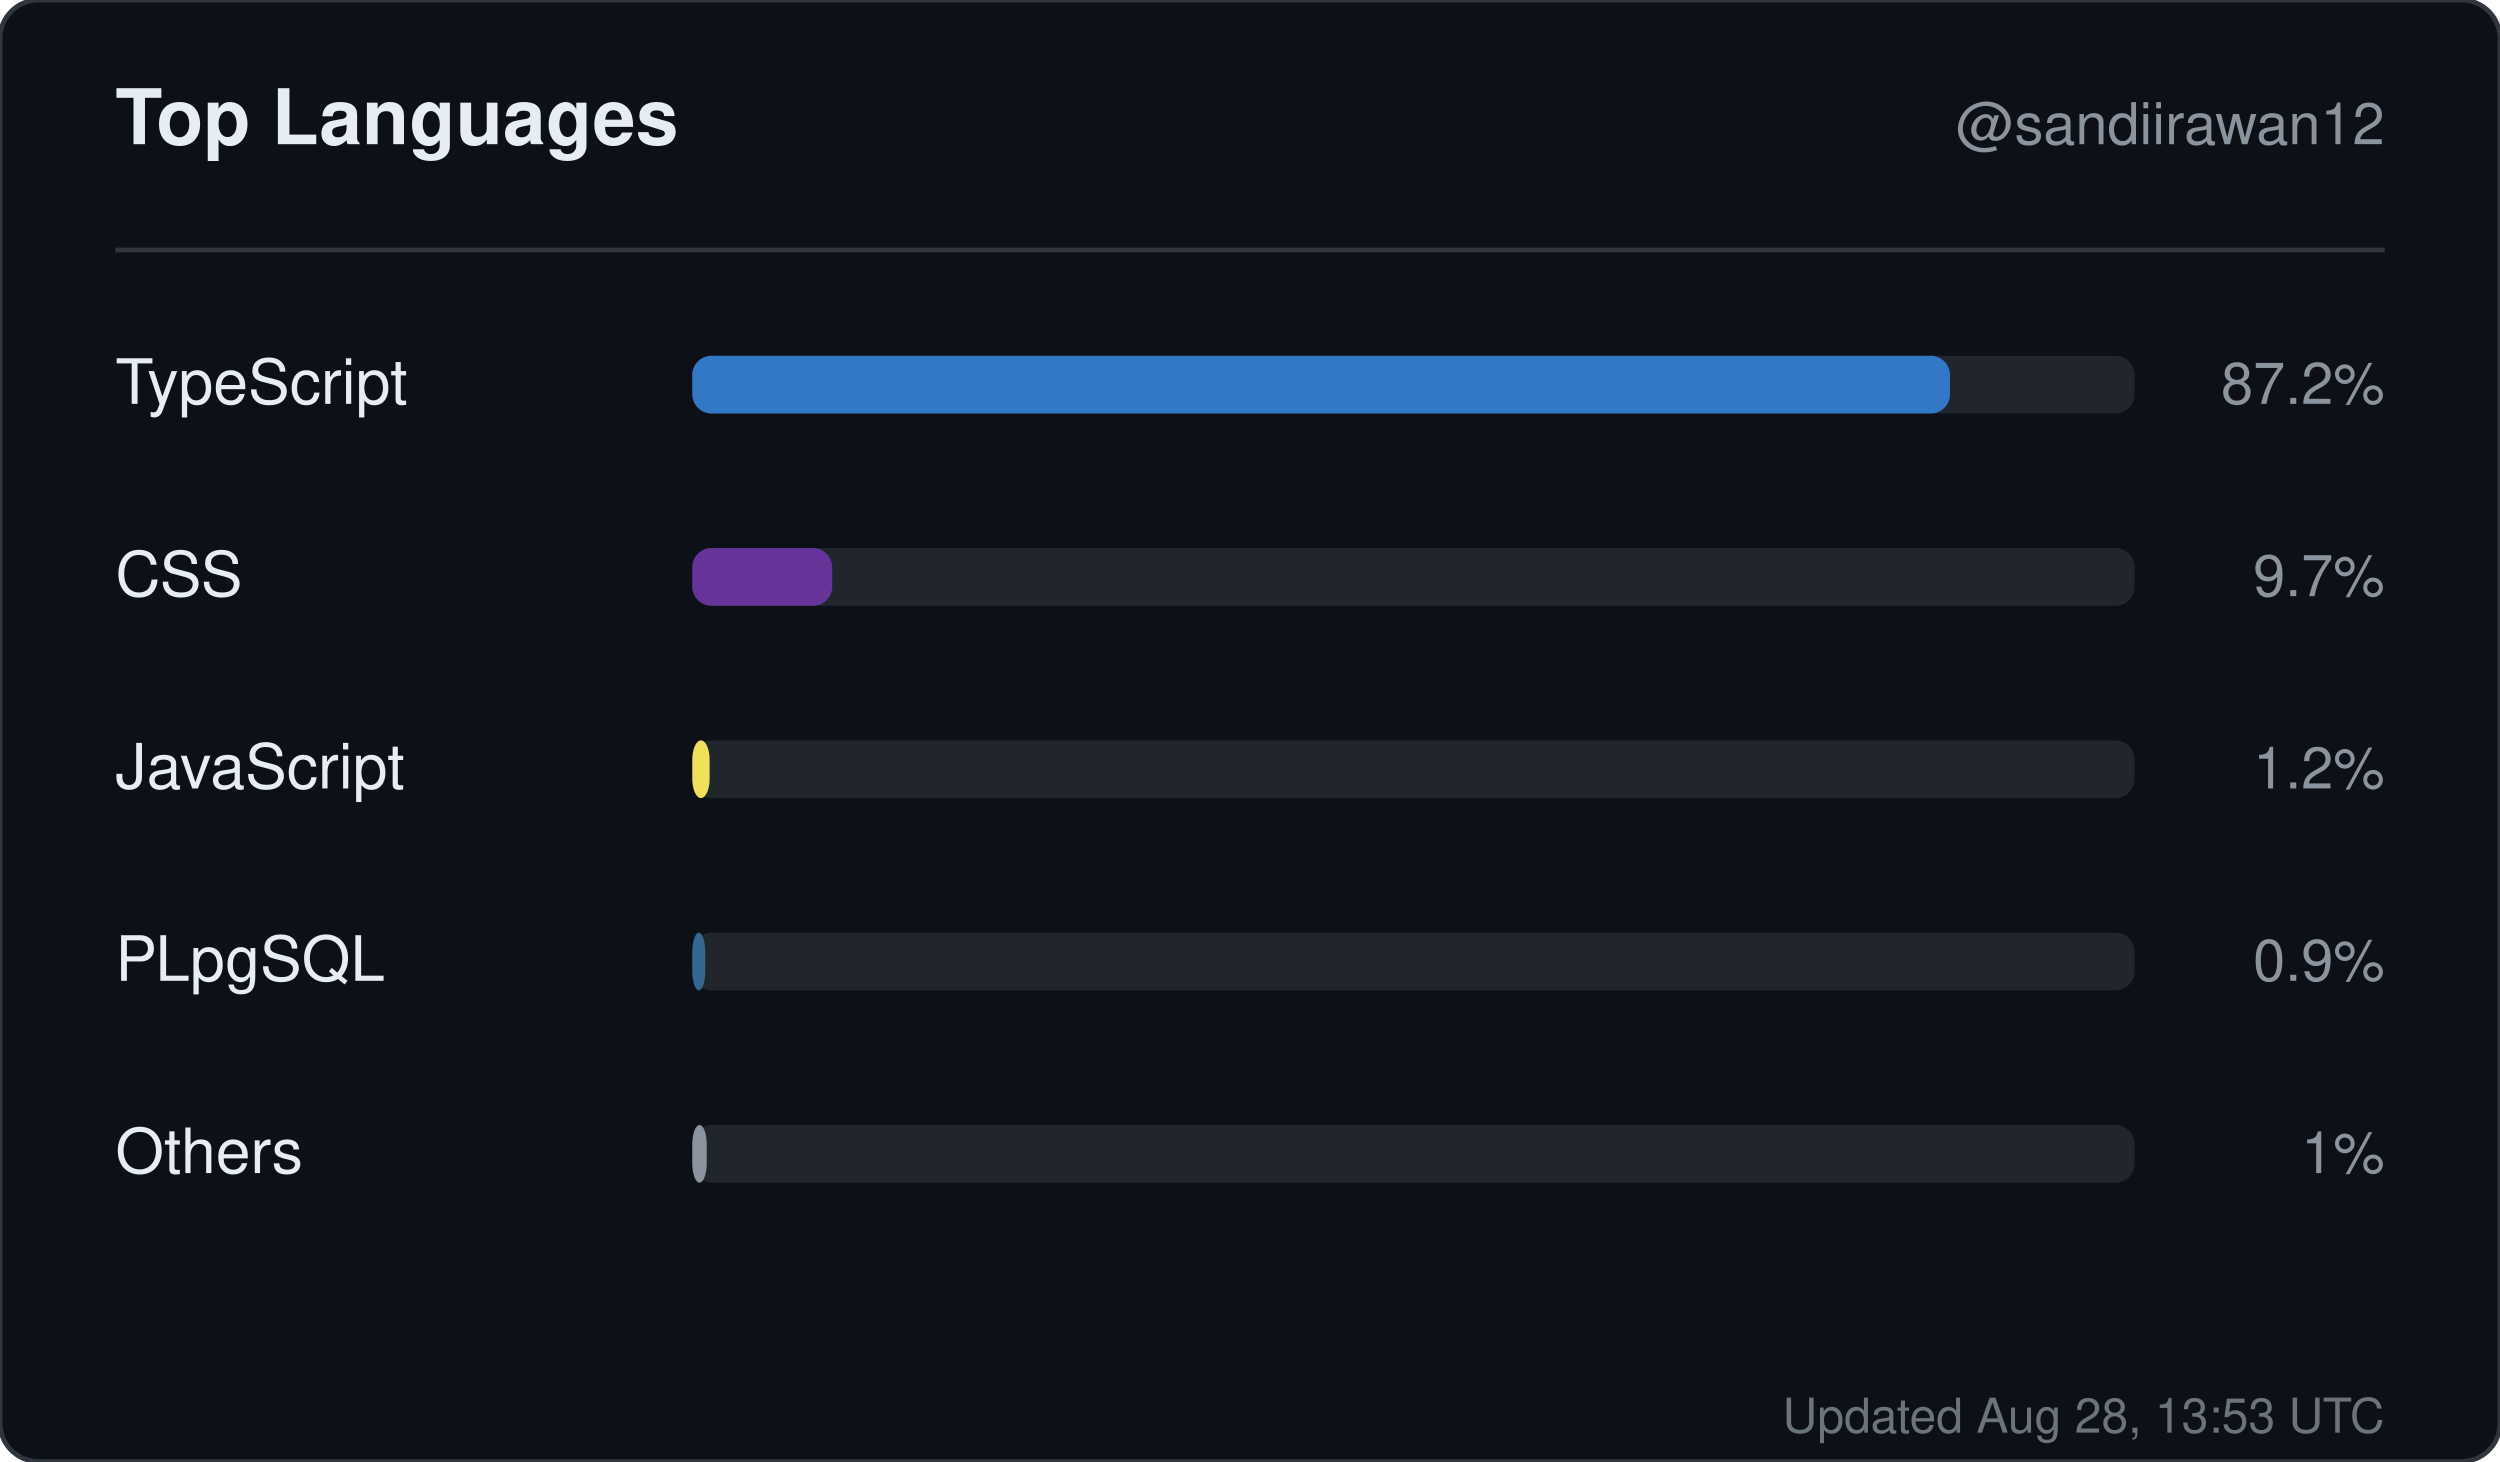
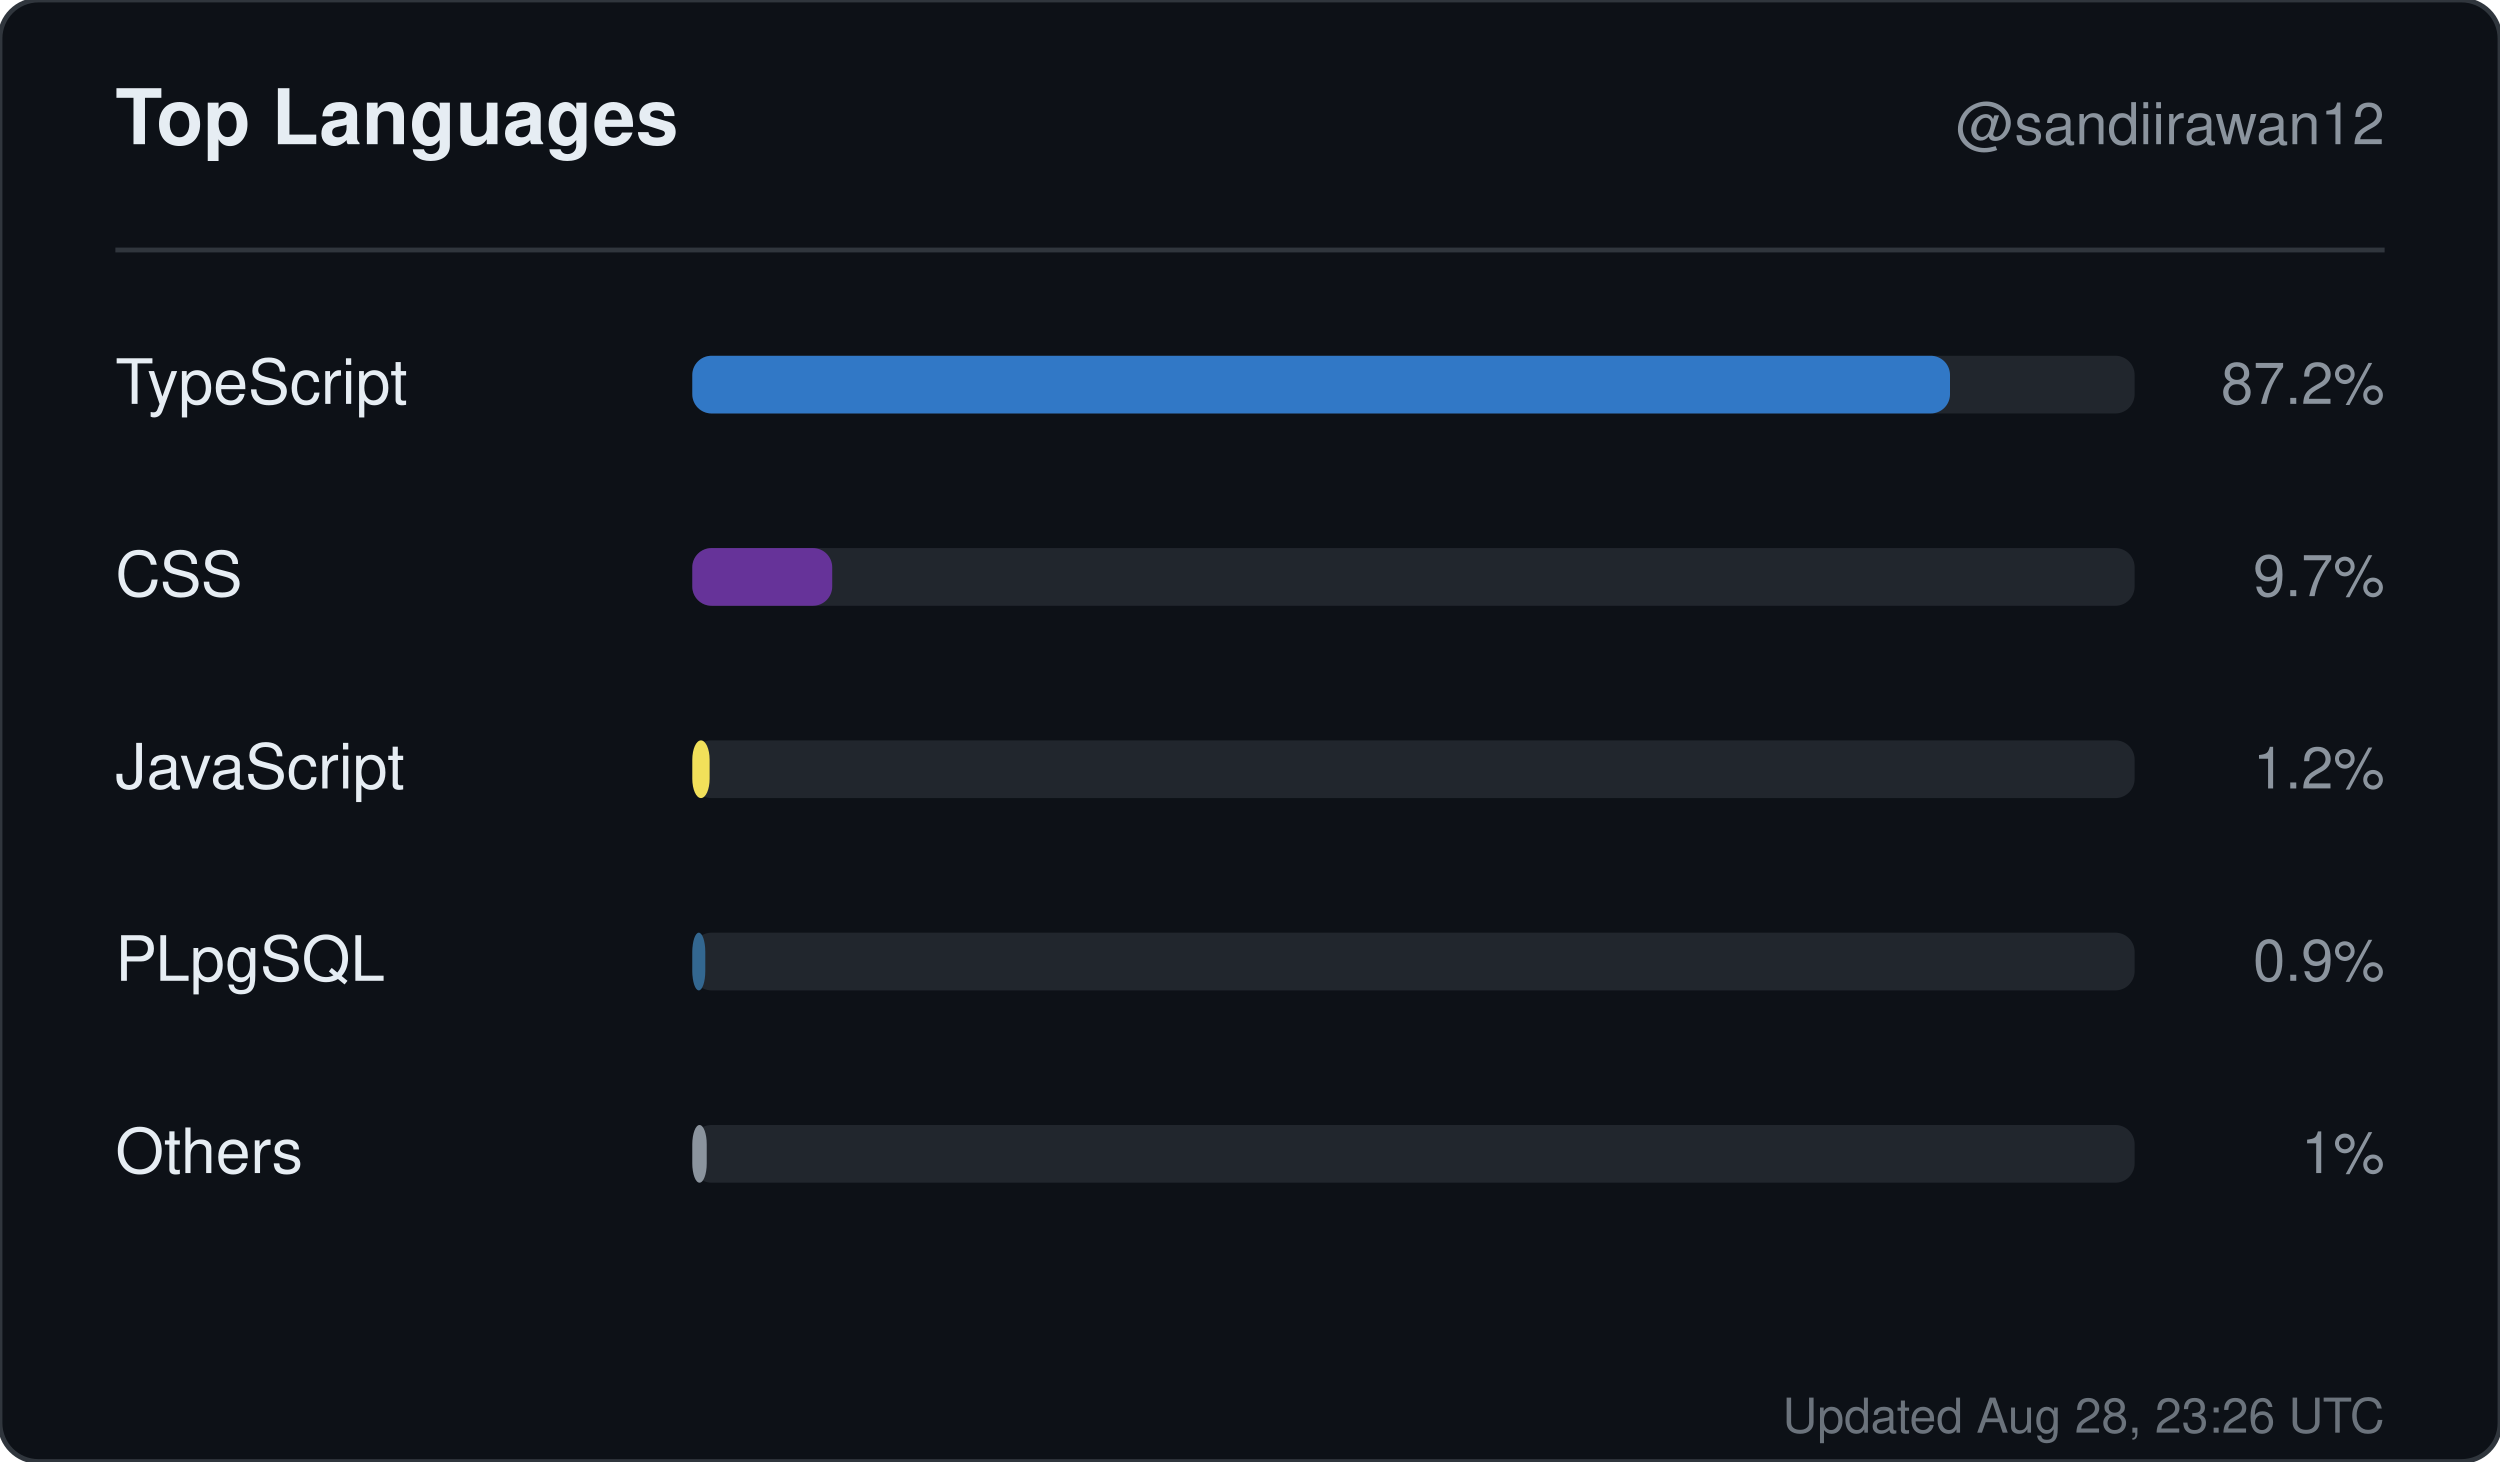
<svg xmlns="http://www.w3.org/2000/svg" width="520" height="304" viewBox="0 0 520 304" role="img" aria-label="Top languages for sandiirawan12">
  <rect width="520" height="304" rx="8" fill="#0d1117" stroke="#30363d" />
  <g font-family="-apple-system, BlinkMacSystemFont, Segoe UI, Helvetica, Arial, sans-serif">
    <text x="24" y="30" fill="#e6edf3" font-size="16" font-weight="700">Top Languages</text>
    <text x="496" y="30" fill="#8b949e" font-size="12" text-anchor="end">@sandiirawan12</text>
    <line x1="24" y1="52" x2="496" y2="52" stroke="#30363d" />
    <text x="24" y="84" fill="#e6edf3" font-size="13">TypeScript</text>
    <rect x="144" y="74" width="300" height="12" rx="4" fill="#21262d" />
    <rect x="144" y="74" width="261.6" height="12" rx="4" fill="#3178c6" />
    <text x="496" y="84" fill="#8b949e" font-size="12" text-anchor="end">87.2%</text>
    <text x="24" y="124" fill="#e6edf3" font-size="13">CSS</text>
    <rect x="144" y="114" width="300" height="12" rx="4" fill="#21262d" />
    <rect x="144" y="114" width="29.1" height="12" rx="4" fill="#663399" />
    <text x="496" y="124" fill="#8b949e" font-size="12" text-anchor="end">9.7%</text>
    <text x="24" y="164" fill="#e6edf3" font-size="13">JavaScript</text>
    <rect x="144" y="154" width="300" height="12" rx="4" fill="#21262d" />
    <rect x="144" y="154" width="3.6" height="12" rx="4" fill="#f1e05a" />
    <text x="496" y="164" fill="#8b949e" font-size="12" text-anchor="end">1.2%</text>
    <text x="24" y="204" fill="#e6edf3" font-size="13">PLpgSQL</text>
    <rect x="144" y="194" width="300" height="12" rx="4" fill="#21262d" />
    <rect x="144" y="194" width="2.7" height="12" rx="4" fill="#336790" />
    <text x="496" y="204" fill="#8b949e" font-size="12" text-anchor="end">0.9%</text>
    <text x="24" y="244" fill="#e6edf3" font-size="13">Others</text>
    <rect x="144" y="234" width="300" height="12" rx="4" fill="#21262d" />
    <rect x="144" y="234" width="3" height="12" rx="4" fill="#8b949e" />
    <text x="496" y="244" fill="#8b949e" font-size="12" text-anchor="end">1%</text>
-     <text x="496" y="298" fill="#8b949e" font-size="10" text-anchor="end" opacity="0.75">Updated Aug 28, 13:53 UTC</text>
+     <text x="496" y="298" fill="#8b949e" font-size="10" text-anchor="end" opacity="0.75">Updated Aug 28, 23:26 UTC</text>
  </g>
</svg>
